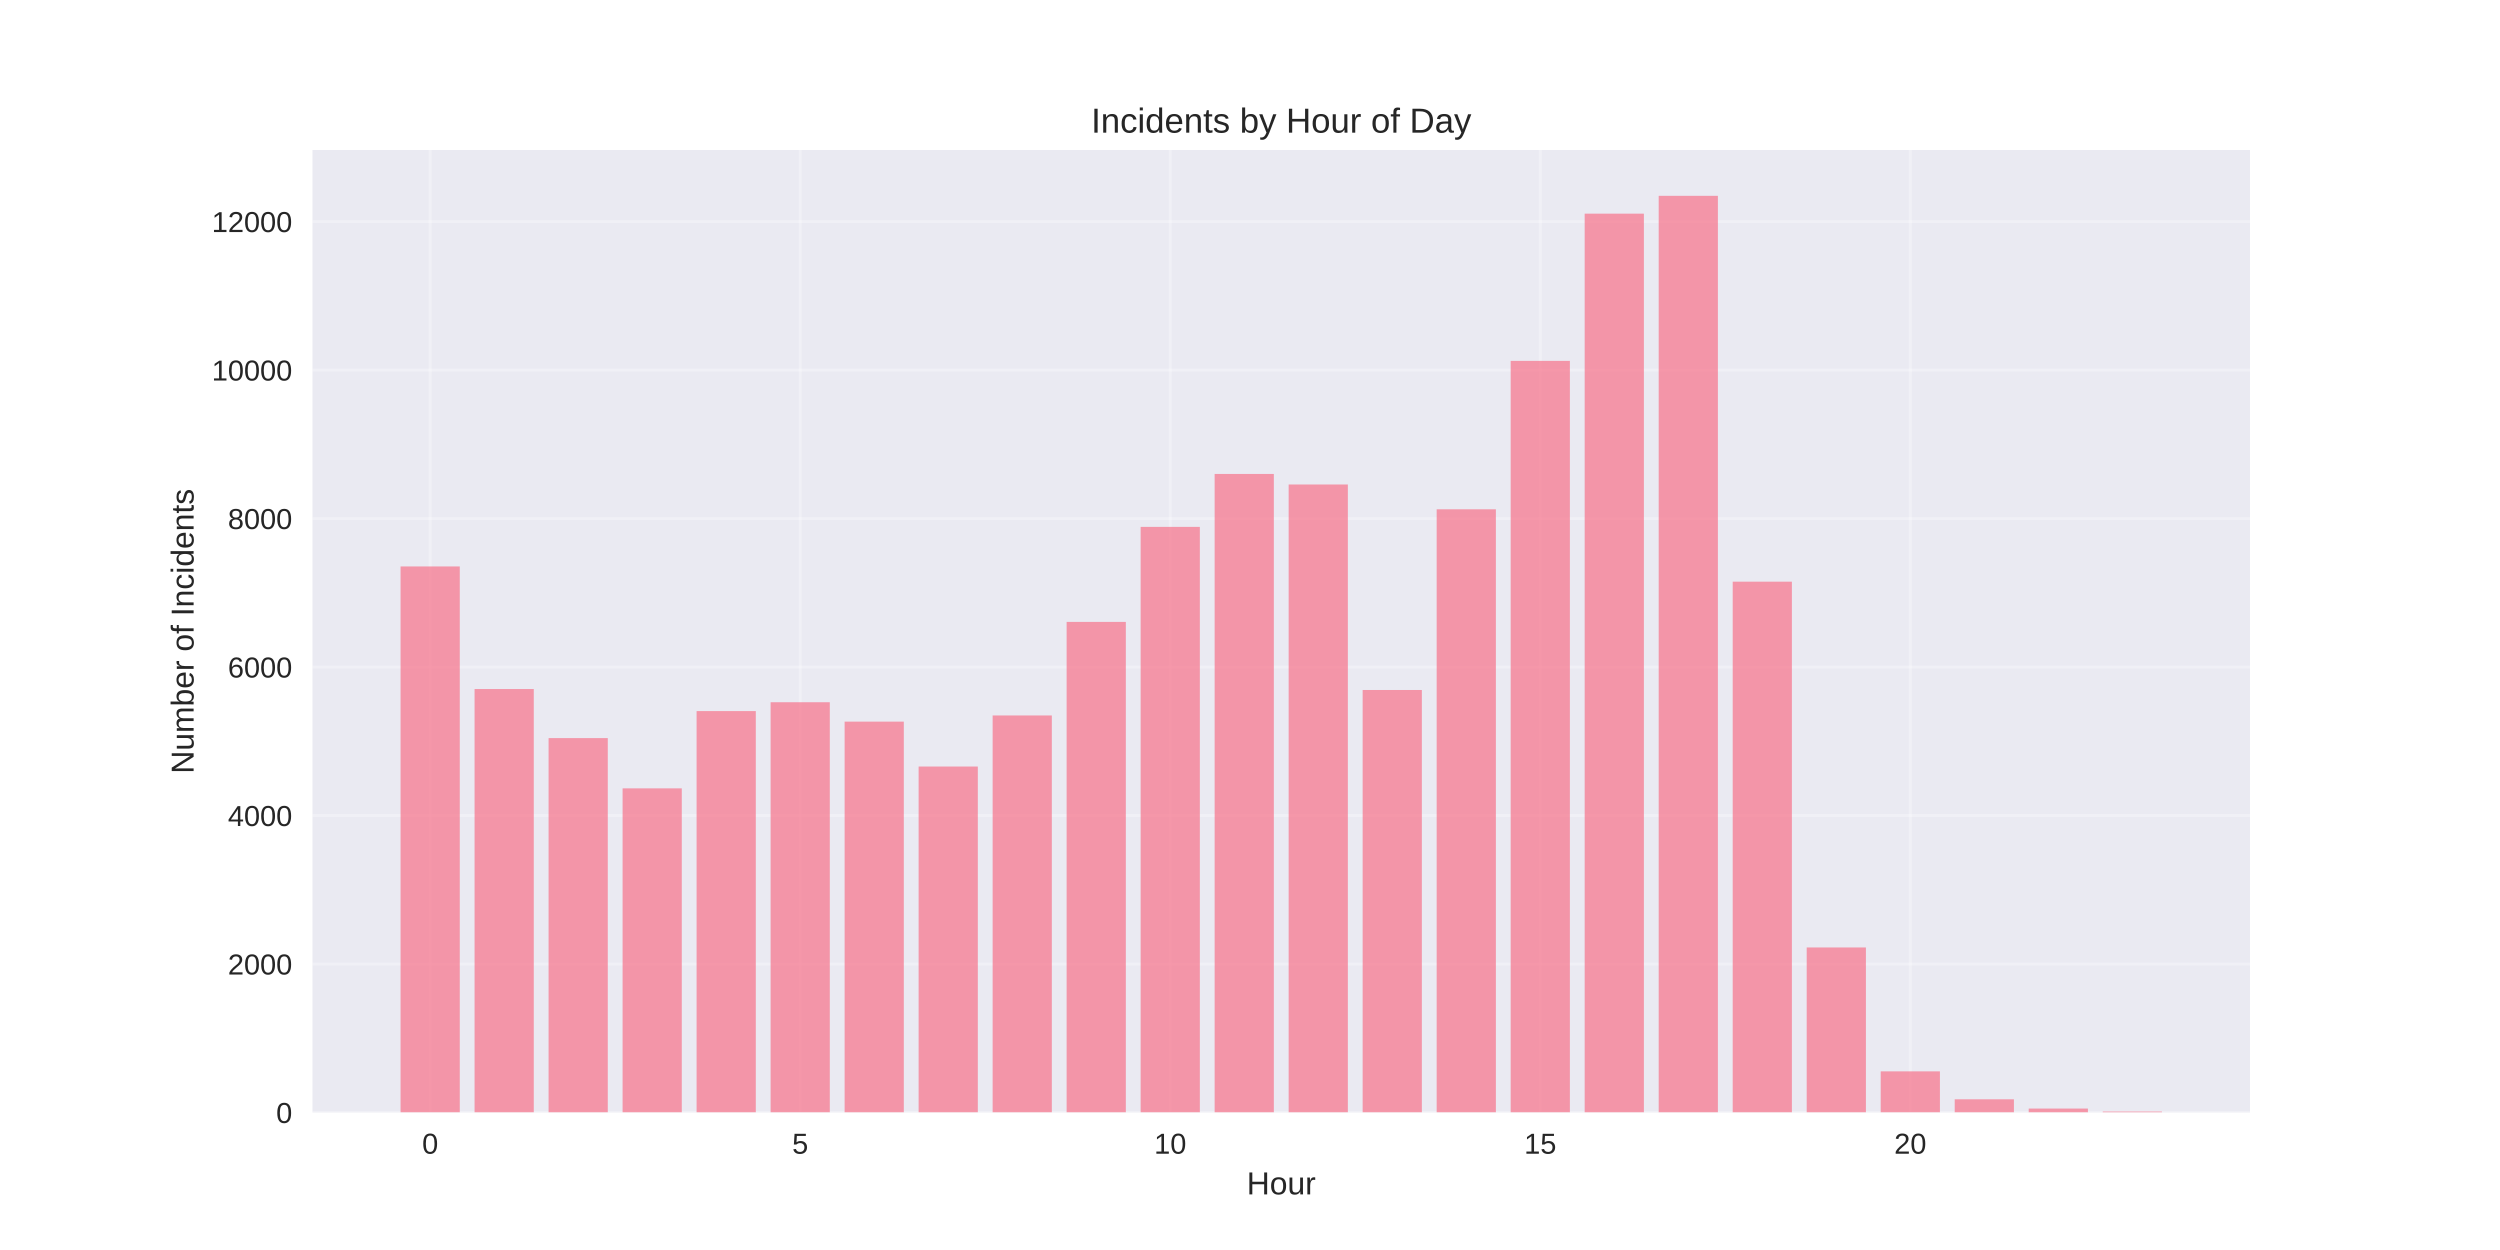
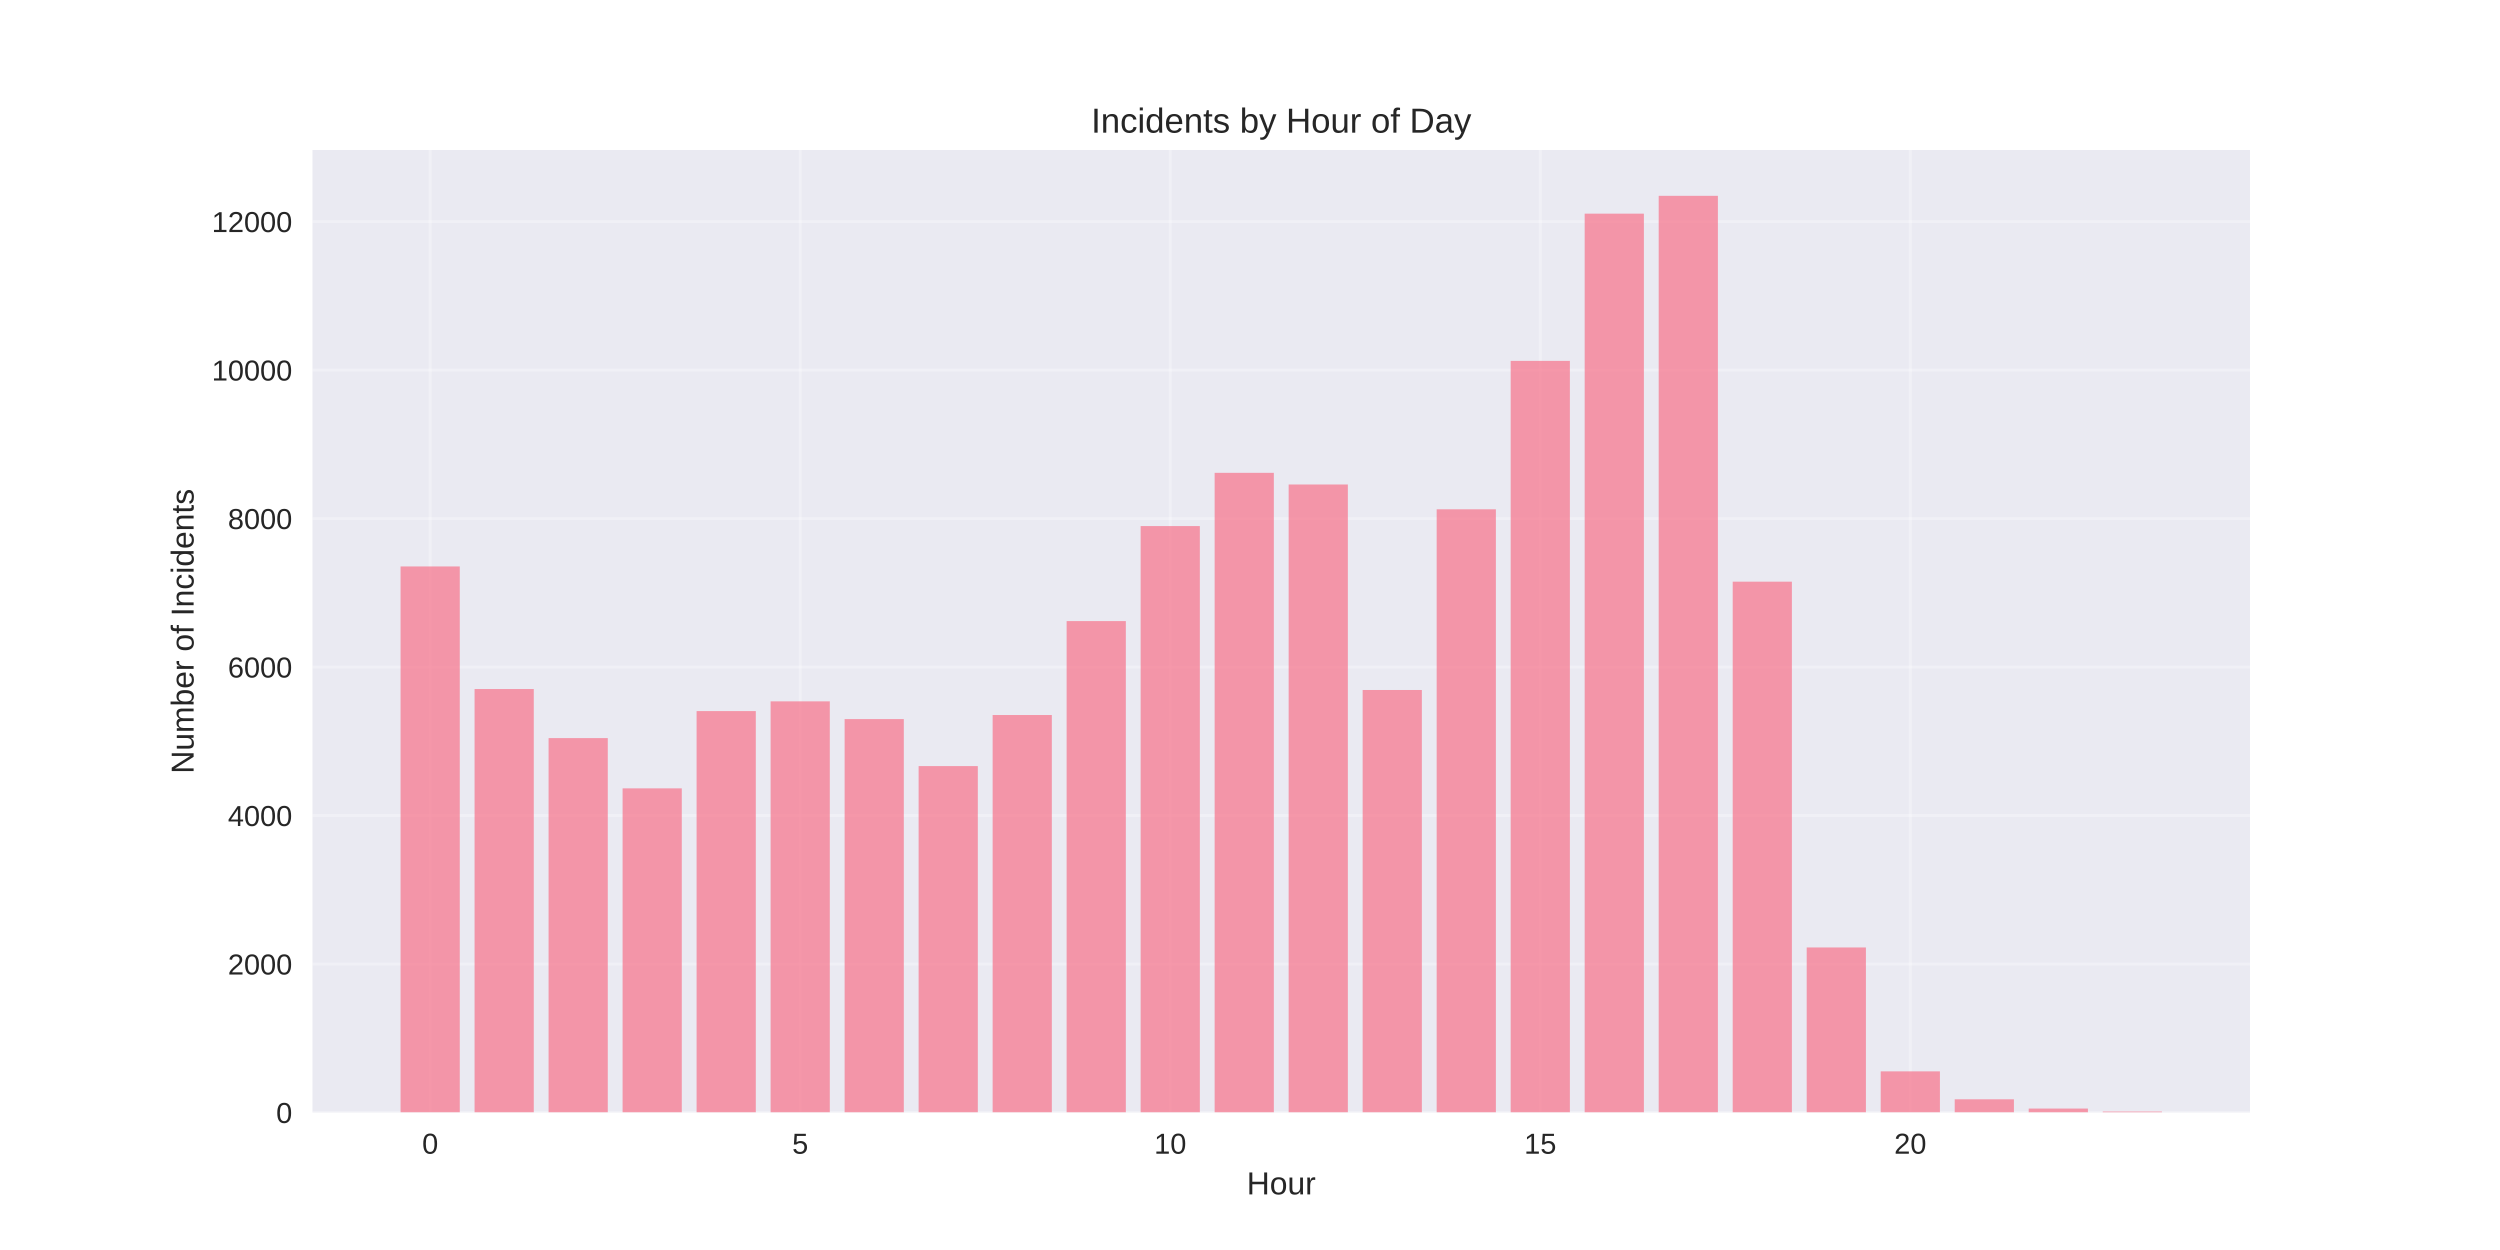
<svg xmlns="http://www.w3.org/2000/svg" width="864pt" height="432pt" viewBox="0 0 864 432" version="1.1">
  <defs>
    <style type="text/css">*{stroke-linejoin: round; stroke-linecap: butt}</style>
  </defs>
  <g id="figure_1">
    <g id="patch_1">
      <path d="M 0 432  L 864 432  L 864 0  L 0 0  z " style="fill: #ffffff" />
    </g>
    <g id="axes_1">
      <g id="patch_2">
        <path d="M 108 384.48  L 777.6 384.48  L 777.6 51.84  L 108 51.84  z " style="fill: #eaeaf2" />
      </g>
      <g id="matplotlib.axis_1">
        <g id="xtick_1">
          <g id="line2d_1">
-             <path d="M 148.667 384.48  L 148.667 51.84  " clip-path="url(#p4f2fd95848)" style="fill: none; stroke: #ffffff; stroke-opacity: 0.3; stroke-linecap: round" />
+             <path d="M 148.667 384.48  L 148.667 51.84  " clip-path="url(#p9565f38881)" style="fill: none; stroke: #ffffff; stroke-opacity: 0.3; stroke-linecap: round" />
          </g>
          <g id="line2d_2" />
          <g id="text_1">
            <text style="fill: #262626; font: 10px 'Arial', 'Liberation Sans', 'DejaVu Sans', 'Bitstream Vera Sans', sans-serif; text-anchor: middle" x="148.667" y="398.727" transform="rotate(-0 148.6671 398.7269)">0</text>
          </g>
        </g>
        <g id="xtick_2">
          <g id="line2d_3">
-             <path d="M 276.551 384.48  L 276.551 51.84  " clip-path="url(#p4f2fd95848)" style="fill: none; stroke: #ffffff; stroke-opacity: 0.3; stroke-linecap: round" />
+             <path d="M 276.551 384.48  L 276.551 51.84  " clip-path="url(#p9565f38881)" style="fill: none; stroke: #ffffff; stroke-opacity: 0.3; stroke-linecap: round" />
          </g>
          <g id="line2d_4" />
          <g id="text_2">
            <text style="fill: #262626; font: 10px 'Arial', 'Liberation Sans', 'DejaVu Sans', 'Bitstream Vera Sans', sans-serif; text-anchor: middle" x="276.551" y="398.727" transform="rotate(-0 276.551 398.7269)">5</text>
          </g>
        </g>
        <g id="xtick_3">
          <g id="line2d_5">
-             <path d="M 404.435 384.48  L 404.435 51.84  " clip-path="url(#p4f2fd95848)" style="fill: none; stroke: #ffffff; stroke-opacity: 0.3; stroke-linecap: round" />
+             <path d="M 404.435 384.48  L 404.435 51.84  " clip-path="url(#p9565f38881)" style="fill: none; stroke: #ffffff; stroke-opacity: 0.3; stroke-linecap: round" />
          </g>
          <g id="line2d_6" />
          <g id="text_3">
            <text style="fill: #262626; font: 10px 'Arial', 'Liberation Sans', 'DejaVu Sans', 'Bitstream Vera Sans', sans-serif; text-anchor: middle" x="404.435" y="398.727" transform="rotate(-0 404.4348 398.7269)">10</text>
          </g>
        </g>
        <g id="xtick_4">
          <g id="line2d_7">
-             <path d="M 532.319 384.48  L 532.319 51.84  " clip-path="url(#p4f2fd95848)" style="fill: none; stroke: #ffffff; stroke-opacity: 0.3; stroke-linecap: round" />
+             <path d="M 532.319 384.48  L 532.319 51.84  " clip-path="url(#p9565f38881)" style="fill: none; stroke: #ffffff; stroke-opacity: 0.3; stroke-linecap: round" />
          </g>
          <g id="line2d_8" />
          <g id="text_4">
            <text style="fill: #262626; font: 10px 'Arial', 'Liberation Sans', 'DejaVu Sans', 'Bitstream Vera Sans', sans-serif; text-anchor: middle" x="532.319" y="398.727" transform="rotate(-0 532.3187 398.7269)">15</text>
          </g>
        </g>
        <g id="xtick_5">
          <g id="line2d_9">
-             <path d="M 660.203 384.48  L 660.203 51.84  " clip-path="url(#p4f2fd95848)" style="fill: none; stroke: #ffffff; stroke-opacity: 0.3; stroke-linecap: round" />
+             <path d="M 660.203 384.48  L 660.203 51.84  " clip-path="url(#p9565f38881)" style="fill: none; stroke: #ffffff; stroke-opacity: 0.3; stroke-linecap: round" />
          </g>
          <g id="line2d_10" />
          <g id="text_5">
            <text style="fill: #262626; font: 10px 'Arial', 'Liberation Sans', 'DejaVu Sans', 'Bitstream Vera Sans', sans-serif; text-anchor: middle" x="660.203" y="398.727" transform="rotate(-0 660.2026 398.7269)">20</text>
          </g>
        </g>
        <g id="text_6">
          <text style="fill: #262626; font: 11px 'Arial', 'Liberation Sans', 'DejaVu Sans', 'Bitstream Vera Sans', sans-serif; text-anchor: middle" x="442.8" y="412.773" transform="rotate(-0 442.8 412.7734)">Hour</text>
        </g>
      </g>
      <g id="matplotlib.axis_2">
        <g id="ytick_1">
          <g id="line2d_11">
-             <path d="M 108 384.48  L 777.6 384.48  " clip-path="url(#p4f2fd95848)" style="fill: none; stroke: #ffffff; stroke-opacity: 0.3; stroke-linecap: round" />
+             <path d="M 108 384.48  L 777.6 384.48  " clip-path="url(#p9565f38881)" style="fill: none; stroke: #ffffff; stroke-opacity: 0.3; stroke-linecap: round" />
          </g>
          <g id="line2d_12" />
          <g id="text_7">
            <text style="fill: #262626; font: 10px 'Arial', 'Liberation Sans', 'DejaVu Sans', 'Bitstream Vera Sans', sans-serif; text-anchor: end" x="101" y="388.103" transform="rotate(-0 101 388.1034)">0</text>
          </g>
        </g>
        <g id="ytick_2">
          <g id="line2d_13">
-             <path d="M 108 333.164  L 777.6 333.164  " clip-path="url(#p4f2fd95848)" style="fill: none; stroke: #ffffff; stroke-opacity: 0.3; stroke-linecap: round" />
+             <path d="M 108 333.164  L 777.6 333.164  " clip-path="url(#p9565f38881)" style="fill: none; stroke: #ffffff; stroke-opacity: 0.3; stroke-linecap: round" />
          </g>
          <g id="line2d_14" />
          <g id="text_8">
            <text style="fill: #262626; font: 10px 'Arial', 'Liberation Sans', 'DejaVu Sans', 'Bitstream Vera Sans', sans-serif; text-anchor: end" x="101" y="336.787" transform="rotate(-0 101 336.7873)">2000</text>
          </g>
        </g>
        <g id="ytick_3">
          <g id="line2d_15">
-             <path d="M 108 281.848  L 777.6 281.848  " clip-path="url(#p4f2fd95848)" style="fill: none; stroke: #ffffff; stroke-opacity: 0.3; stroke-linecap: round" />
+             <path d="M 108 281.848  L 777.6 281.848  " clip-path="url(#p9565f38881)" style="fill: none; stroke: #ffffff; stroke-opacity: 0.3; stroke-linecap: round" />
          </g>
          <g id="line2d_16" />
          <g id="text_9">
            <text style="fill: #262626; font: 10px 'Arial', 'Liberation Sans', 'DejaVu Sans', 'Bitstream Vera Sans', sans-serif; text-anchor: end" x="101" y="285.471" transform="rotate(-0 101 285.4712)">4000</text>
          </g>
        </g>
        <g id="ytick_4">
          <g id="line2d_17">
-             <path d="M 108 230.532  L 777.6 230.532  " clip-path="url(#p4f2fd95848)" style="fill: none; stroke: #ffffff; stroke-opacity: 0.3; stroke-linecap: round" />
+             <path d="M 108 230.532  L 777.6 230.532  " clip-path="url(#p9565f38881)" style="fill: none; stroke: #ffffff; stroke-opacity: 0.3; stroke-linecap: round" />
          </g>
          <g id="line2d_18" />
          <g id="text_10">
            <text style="fill: #262626; font: 10px 'Arial', 'Liberation Sans', 'DejaVu Sans', 'Bitstream Vera Sans', sans-serif; text-anchor: end" x="101" y="234.155" transform="rotate(-0 101 234.1551)">6000</text>
          </g>
        </g>
        <g id="ytick_5">
          <g id="line2d_19">
-             <path d="M 108 179.216  L 777.6 179.216  " clip-path="url(#p4f2fd95848)" style="fill: none; stroke: #ffffff; stroke-opacity: 0.3; stroke-linecap: round" />
+             <path d="M 108 179.216  L 777.6 179.216  " clip-path="url(#p9565f38881)" style="fill: none; stroke: #ffffff; stroke-opacity: 0.3; stroke-linecap: round" />
          </g>
          <g id="line2d_20" />
          <g id="text_11">
            <text style="fill: #262626; font: 10px 'Arial', 'Liberation Sans', 'DejaVu Sans', 'Bitstream Vera Sans', sans-serif; text-anchor: end" x="101" y="182.839" transform="rotate(-0 101 182.839)">8000</text>
          </g>
        </g>
        <g id="ytick_6">
          <g id="line2d_21">
-             <path d="M 108 127.899  L 777.6 127.899  " clip-path="url(#p4f2fd95848)" style="fill: none; stroke: #ffffff; stroke-opacity: 0.3; stroke-linecap: round" />
+             <path d="M 108 127.899  L 777.6 127.899  " clip-path="url(#p9565f38881)" style="fill: none; stroke: #ffffff; stroke-opacity: 0.3; stroke-linecap: round" />
          </g>
          <g id="line2d_22" />
          <g id="text_12">
            <text style="fill: #262626; font: 10px 'Arial', 'Liberation Sans', 'DejaVu Sans', 'Bitstream Vera Sans', sans-serif; text-anchor: end" x="101" y="131.523" transform="rotate(-0 101 131.5229)">10000</text>
          </g>
        </g>
        <g id="ytick_7">
          <g id="line2d_23">
-             <path d="M 108 76.583  L 777.6 76.583  " clip-path="url(#p4f2fd95848)" style="fill: none; stroke: #ffffff; stroke-opacity: 0.3; stroke-linecap: round" />
+             <path d="M 108 76.583  L 777.6 76.583  " clip-path="url(#p9565f38881)" style="fill: none; stroke: #ffffff; stroke-opacity: 0.3; stroke-linecap: round" />
          </g>
          <g id="line2d_24" />
          <g id="text_13">
            <text style="fill: #262626; font: 10px 'Arial', 'Liberation Sans', 'DejaVu Sans', 'Bitstream Vera Sans', sans-serif; text-anchor: end" x="101" y="80.207" transform="rotate(-0 101 80.20678)">12000</text>
          </g>
        </g>
        <g id="text_14">
          <text style="fill: #262626; font: 11px 'Arial', 'Liberation Sans', 'DejaVu Sans', 'Bitstream Vera Sans', sans-serif; text-anchor: middle" x="66.913" y="218.16" transform="rotate(-90 66.91281 218.16)">Number of Incidents</text>
        </g>
      </g>
      <g id="patch_3">
-         <path d="M 138.436 384.48  L 158.898 384.48  L 158.898 195.765  L 138.436 195.765  z " clip-path="url(#p4f2fd95848)" style="fill: #f77189; opacity: 0.7" />
+         <path d="M 138.436 384.48  L 158.898 384.48  L 158.898 195.765  L 138.436 195.765  z " clip-path="url(#p9565f38881)" style="fill: #f77189; opacity: 0.7" />
      </g>
      <g id="patch_4">
-         <path d="M 164.013 384.48  L 184.475 384.48  L 184.475 238.126  L 164.013 238.126  z " clip-path="url(#p4f2fd95848)" style="fill: #f77189; opacity: 0.7" />
+         <path d="M 164.013 384.48  L 184.475 384.48  L 184.475 238.126  L 164.013 238.126  z " clip-path="url(#p9565f38881)" style="fill: #f77189; opacity: 0.7" />
      </g>
      <g id="patch_5">
-         <path d="M 189.59 384.48  L 210.051 384.48  L 210.051 255.086  L 189.59 255.086  z " clip-path="url(#p4f2fd95848)" style="fill: #f77189; opacity: 0.7" />
+         <path d="M 189.59 384.48  L 210.051 384.48  L 210.051 255.086  L 189.59 255.086  z " clip-path="url(#p9565f38881)" style="fill: #f77189; opacity: 0.7" />
      </g>
      <g id="patch_6">
-         <path d="M 215.167 384.48  L 235.628 384.48  L 235.628 272.457  L 215.167 272.457  z " clip-path="url(#p4f2fd95848)" style="fill: #f77189; opacity: 0.7" />
+         <path d="M 215.167 384.48  L 235.628 384.48  L 235.628 272.457  L 215.167 272.457  z " clip-path="url(#p9565f38881)" style="fill: #f77189; opacity: 0.7" />
      </g>
      <g id="patch_7">
-         <path d="M 240.743 384.48  L 261.205 384.48  L 261.205 245.747  L 240.743 245.747  z " clip-path="url(#p4f2fd95848)" style="fill: #f77189; opacity: 0.7" />
+         <path d="M 240.743 384.48  L 261.205 384.48  L 261.205 245.747  L 240.743 245.747  z " clip-path="url(#p9565f38881)" style="fill: #f77189; opacity: 0.7" />
      </g>
      <g id="patch_8">
-         <path d="M 266.32 384.48  L 286.782 384.48  L 286.782 242.694  L 266.32 242.694  z " clip-path="url(#p4f2fd95848)" style="fill: #f77189; opacity: 0.7" />
+         <path d="M 266.32 384.48  L 286.782 384.48  L 286.782 242.386  L 266.32 242.386  z " clip-path="url(#p9565f38881)" style="fill: #f77189; opacity: 0.7" />
      </g>
      <g id="patch_9">
-         <path d="M 291.897 384.48  L 312.358 384.48  L 312.358 249.39  L 291.897 249.39  z " clip-path="url(#p4f2fd95848)" style="fill: #f77189; opacity: 0.7" />
+         <path d="M 291.897 384.48  L 312.358 384.48  L 312.358 248.518  L 291.897 248.518  z " clip-path="url(#p9565f38881)" style="fill: #f77189; opacity: 0.7" />
      </g>
      <g id="patch_10">
-         <path d="M 317.474 384.48  L 337.935 384.48  L 337.935 264.913  L 317.474 264.913  z " clip-path="url(#p4f2fd95848)" style="fill: #f77189; opacity: 0.7" />
+         <path d="M 317.474 384.48  L 337.935 384.48  L 337.935 264.76  L 317.474 264.76  z " clip-path="url(#p9565f38881)" style="fill: #f77189; opacity: 0.7" />
      </g>
      <g id="patch_11">
-         <path d="M 343.051 384.48  L 363.512 384.48  L 363.512 247.261  L 343.051 247.261  z " clip-path="url(#p4f2fd95848)" style="fill: #f77189; opacity: 0.7" />
+         <path d="M 343.051 384.48  L 363.512 384.48  L 363.512 247.107  L 343.051 247.107  z " clip-path="url(#p9565f38881)" style="fill: #f77189; opacity: 0.7" />
      </g>
      <g id="patch_12">
-         <path d="M 368.627 384.48  L 389.089 384.48  L 389.089 214.932  L 368.627 214.932  z " clip-path="url(#p4f2fd95848)" style="fill: #f77189; opacity: 0.7" />
+         <path d="M 368.627 384.48  L 389.089 384.48  L 389.089 214.649  L 368.627 214.649  z " clip-path="url(#p9565f38881)" style="fill: #f77189; opacity: 0.7" />
      </g>
      <g id="patch_13">
-         <path d="M 394.204 384.48  L 414.666 384.48  L 414.666 182.089  L 394.204 182.089  z " clip-path="url(#p4f2fd95848)" style="fill: #f77189; opacity: 0.7" />
+         <path d="M 394.204 384.48  L 414.666 384.48  L 414.666 181.807  L 394.204 181.807  z " clip-path="url(#p9565f38881)" style="fill: #f77189; opacity: 0.7" />
      </g>
      <g id="patch_14">
-         <path d="M 419.781 384.48  L 440.242 384.48  L 440.242 163.795  L 419.781 163.795  z " clip-path="url(#p4f2fd95848)" style="fill: #f77189; opacity: 0.7" />
+         <path d="M 419.781 384.48  L 440.242 384.48  L 440.242 163.41  L 419.781 163.41  z " clip-path="url(#p9565f38881)" style="fill: #f77189; opacity: 0.7" />
      </g>
      <g id="patch_15">
-         <path d="M 445.358 384.48  L 465.819 384.48  L 465.819 167.439  L 445.358 167.439  z " clip-path="url(#p4f2fd95848)" style="fill: #f77189; opacity: 0.7" />
+         <path d="M 445.358 384.48  L 465.819 384.48  L 465.819 167.439  L 445.358 167.439  z " clip-path="url(#p9565f38881)" style="fill: #f77189; opacity: 0.7" />
      </g>
      <g id="patch_16">
-         <path d="M 470.934 384.48  L 491.396 384.48  L 491.396 238.46  L 470.934 238.46  z " clip-path="url(#p4f2fd95848)" style="fill: #f77189; opacity: 0.7" />
+         <path d="M 470.934 384.48  L 491.396 384.48  L 491.396 238.46  L 470.934 238.46  z " clip-path="url(#p9565f38881)" style="fill: #f77189; opacity: 0.7" />
      </g>
      <g id="patch_17">
-         <path d="M 496.511 384.48  L 516.973 384.48  L 516.973 176.008  L 496.511 176.008  z " clip-path="url(#p4f2fd95848)" style="fill: #f77189; opacity: 0.7" />
+         <path d="M 496.511 384.48  L 516.973 384.48  L 516.973 176.008  L 496.511 176.008  z " clip-path="url(#p9565f38881)" style="fill: #f77189; opacity: 0.7" />
      </g>
      <g id="patch_18">
-         <path d="M 522.088 384.48  L 542.549 384.48  L 542.549 124.718  L 522.088 124.718  z " clip-path="url(#p4f2fd95848)" style="fill: #f77189; opacity: 0.7" />
+         <path d="M 522.088 384.48  L 542.549 384.48  L 542.549 124.718  L 522.088 124.718  z " clip-path="url(#p9565f38881)" style="fill: #f77189; opacity: 0.7" />
      </g>
      <g id="patch_19">
-         <path d="M 547.665 384.48  L 568.126 384.48  L 568.126 73.838  L 547.665 73.838  z " clip-path="url(#p4f2fd95848)" style="fill: #f77189; opacity: 0.7" />
+         <path d="M 547.665 384.48  L 568.126 384.48  L 568.126 73.838  L 547.665 73.838  z " clip-path="url(#p9565f38881)" style="fill: #f77189; opacity: 0.7" />
      </g>
      <g id="patch_20">
-         <path d="M 573.242 384.48  L 593.703 384.48  L 593.703 67.68  L 573.242 67.68  z " clip-path="url(#p4f2fd95848)" style="fill: #f77189; opacity: 0.7" />
+         <path d="M 573.242 384.48  L 593.703 384.48  L 593.703 67.68  L 573.242 67.68  z " clip-path="url(#p9565f38881)" style="fill: #f77189; opacity: 0.7" />
      </g>
      <g id="patch_21">
-         <path d="M 598.818 384.48  L 619.28 384.48  L 619.28 201.025  L 598.818 201.025  z " clip-path="url(#p4f2fd95848)" style="fill: #f77189; opacity: 0.7" />
+         <path d="M 598.818 384.48  L 619.28 384.48  L 619.28 201.025  L 598.818 201.025  z " clip-path="url(#p9565f38881)" style="fill: #f77189; opacity: 0.7" />
      </g>
      <g id="patch_22">
-         <path d="M 624.395 384.48  L 644.857 384.48  L 644.857 327.442  L 624.395 327.442  z " clip-path="url(#p4f2fd95848)" style="fill: #f77189; opacity: 0.7" />
+         <path d="M 624.395 384.48  L 644.857 384.48  L 644.857 327.442  L 624.395 327.442  z " clip-path="url(#p9565f38881)" style="fill: #f77189; opacity: 0.7" />
      </g>
      <g id="patch_23">
-         <path d="M 649.972 384.48  L 670.433 384.48  L 670.433 370.265  L 649.972 370.265  z " clip-path="url(#p4f2fd95848)" style="fill: #f77189; opacity: 0.7" />
+         <path d="M 649.972 384.48  L 670.433 384.48  L 670.433 370.265  L 649.972 370.265  z " clip-path="url(#p9565f38881)" style="fill: #f77189; opacity: 0.7" />
      </g>
      <g id="patch_24">
-         <path d="M 675.549 384.48  L 696.01 384.48  L 696.01 379.913  L 675.549 379.913  z " clip-path="url(#p4f2fd95848)" style="fill: #f77189; opacity: 0.7" />
+         <path d="M 675.549 384.48  L 696.01 384.48  L 696.01 379.913  L 675.549 379.913  z " clip-path="url(#p9565f38881)" style="fill: #f77189; opacity: 0.7" />
      </g>
      <g id="patch_25">
-         <path d="M 701.125 384.48  L 721.587 384.48  L 721.587 383.12  L 701.125 383.12  z " clip-path="url(#p4f2fd95848)" style="fill: #f77189; opacity: 0.7" />
+         <path d="M 701.125 384.48  L 721.587 384.48  L 721.587 383.12  L 701.125 383.12  z " clip-path="url(#p9565f38881)" style="fill: #f77189; opacity: 0.7" />
      </g>
      <g id="patch_26">
-         <path d="M 726.702 384.48  L 747.164 384.48  L 747.164 384.146  L 726.702 384.146  z " clip-path="url(#p4f2fd95848)" style="fill: #f77189; opacity: 0.7" />
+         <path d="M 726.702 384.48  L 747.164 384.48  L 747.164 384.146  L 726.702 384.146  z " clip-path="url(#p9565f38881)" style="fill: #f77189; opacity: 0.7" />
      </g>
      <g id="patch_27">
        <path d="M 108 384.48  L 108 51.84  " style="fill: none" />
      </g>
      <g id="patch_28">
        <path d="M 777.6 384.48  L 777.6 51.84  " style="fill: none" />
      </g>
      <g id="patch_29">
        <path d="M 108 384.48  L 777.6 384.48  " style="fill: none" />
      </g>
      <g id="patch_30">
        <path d="M 108 51.84  L 777.6 51.84  " style="fill: none" />
      </g>
      <g id="text_15">
        <text style="fill: #262626; font: 12px 'Arial', 'Liberation Sans', 'DejaVu Sans', 'Bitstream Vera Sans', sans-serif; text-anchor: middle" x="442.8" y="45.84" transform="rotate(-0 442.8 45.84)">Incidents by Hour of Day</text>
      </g>
    </g>
  </g>
  <defs>
-     <clipPath id="p4f2fd95848">
+     <clipPath id="p9565f38881">
      <rect x="108" y="51.84" width="669.6" height="332.64" />
    </clipPath>
  </defs>
</svg>
